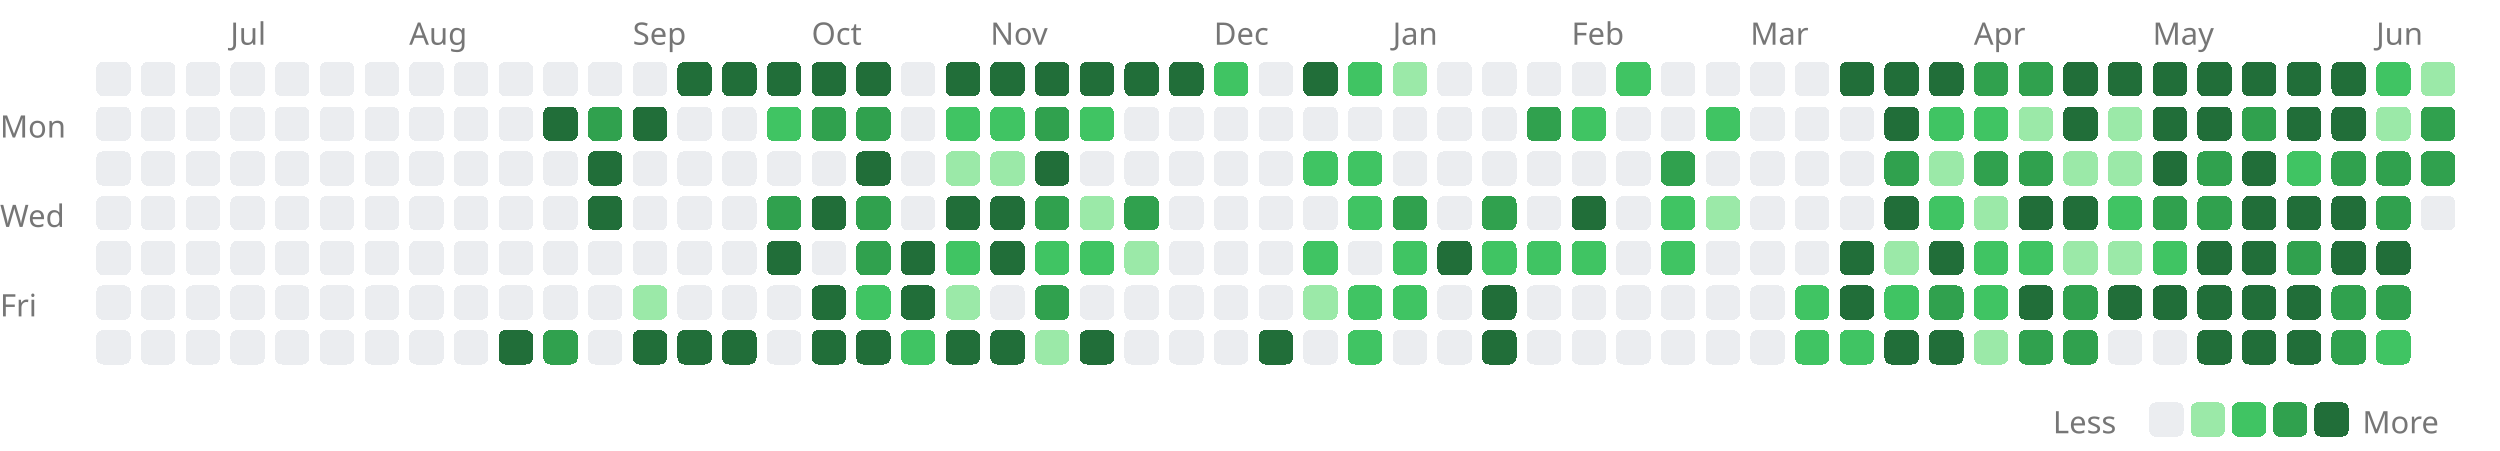
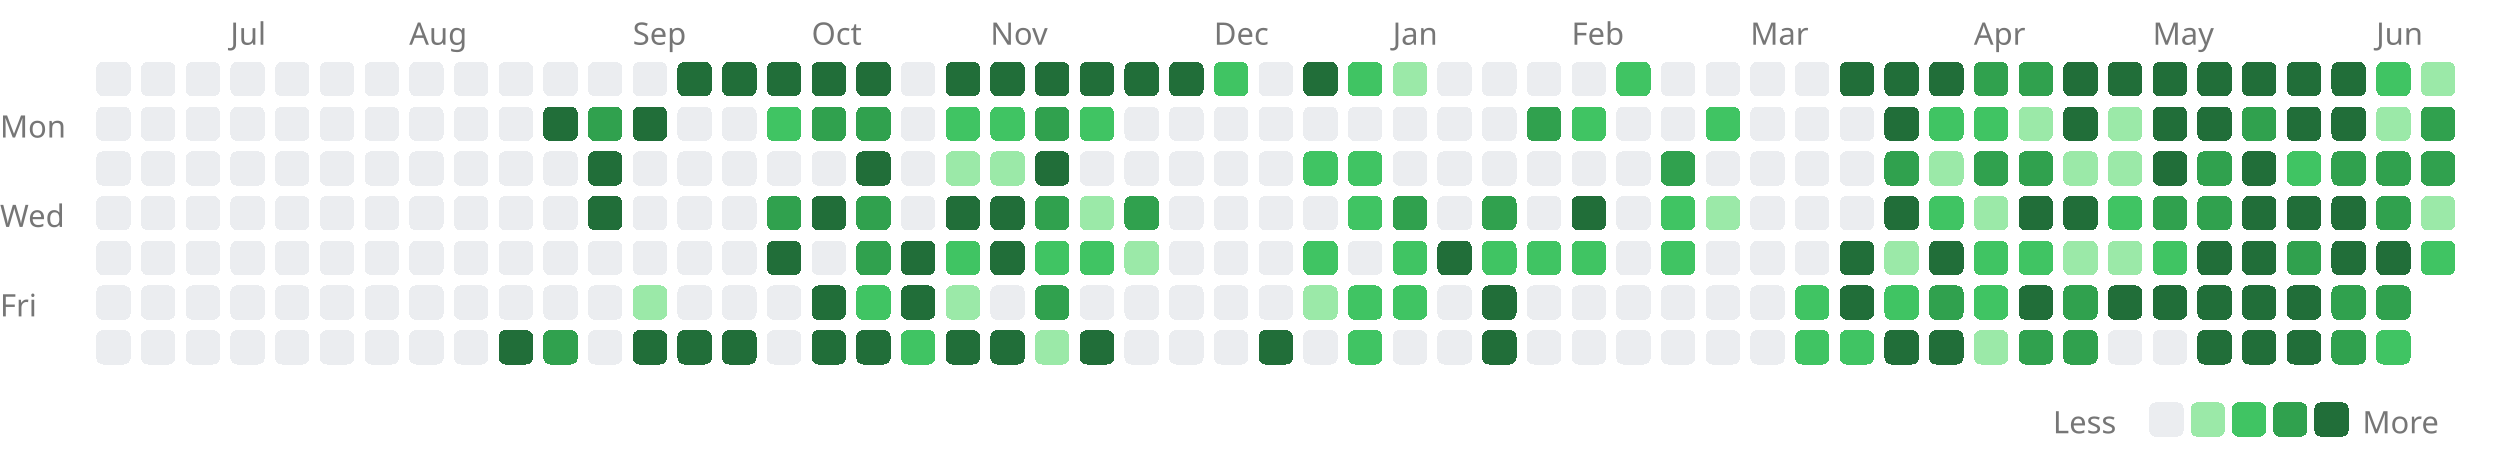
<svg xmlns="http://www.w3.org/2000/svg" width="727" height="131" viewBox="0 0 727 131">
  <style>.lv0{fill:#ebedf0}@media(prefers-color-scheme:dark){.lv0{fill:#161b22}}.lv1{fill:#9be9a8}@media(prefers-color-scheme:dark){.lv1{fill:#0e4429}}.lv2{fill:#40c463}@media(prefers-color-scheme:dark){.lv2{fill:#006d32}}.lv3{fill:#30a14e}@media(prefers-color-scheme:dark){.lv3{fill:#26a641}}.lv4{fill:#216e39}@media(prefers-color-scheme:dark){.lv4{fill:#39d353}}rect{shape-rendering:crispEdges}</style>
  <text x="67" y="13" font-size="9" font-family="sans-serif" fill="#767676">Jul</text>
  <text x="119" y="13" font-size="9" font-family="sans-serif" fill="#767676">Aug</text>
  <text x="184" y="13" font-size="9" font-family="sans-serif" fill="#767676">Sep</text>
  <text x="236" y="13" font-size="9" font-family="sans-serif" fill="#767676">Oct</text>
  <text x="288" y="13" font-size="9" font-family="sans-serif" fill="#767676">Nov</text>
  <text x="353" y="13" font-size="9" font-family="sans-serif" fill="#767676">Dec</text>
  <text x="405" y="13" font-size="9" font-family="sans-serif" fill="#767676">Jan</text>
  <text x="457" y="13" font-size="9" font-family="sans-serif" fill="#767676">Feb</text>
  <text x="509" y="13" font-size="9" font-family="sans-serif" fill="#767676">Mar</text>
  <text x="574" y="13" font-size="9" font-family="sans-serif" fill="#767676">Apr</text>
  <text x="626" y="13" font-size="9" font-family="sans-serif" fill="#767676">May</text>
  <text x="691" y="13" font-size="9" font-family="sans-serif" fill="#767676">Jun</text>
  <text x="0" y="40" font-size="9" font-family="sans-serif" fill="#767676">Mon</text>
  <text x="0" y="66" font-size="9" font-family="sans-serif" fill="#767676">Wed</text>
  <text x="0" y="92" font-size="9" font-family="sans-serif" fill="#767676">Fri</text>
  <rect x="28" y="18" width="10" height="10" rx="2" class="lv0" />
  <rect x="28" y="31" width="10" height="10" rx="2" class="lv0" />
  <rect x="28" y="44" width="10" height="10" rx="2" class="lv0" />
  <rect x="28" y="57" width="10" height="10" rx="2" class="lv0" />
  <rect x="28" y="70" width="10" height="10" rx="2" class="lv0" />
  <rect x="28" y="83" width="10" height="10" rx="2" class="lv0" />
  <rect x="28" y="96" width="10" height="10" rx="2" class="lv0" />
  <rect x="41" y="18" width="10" height="10" rx="2" class="lv0" />
  <rect x="41" y="31" width="10" height="10" rx="2" class="lv0" />
  <rect x="41" y="44" width="10" height="10" rx="2" class="lv0" />
  <rect x="41" y="57" width="10" height="10" rx="2" class="lv0" />
  <rect x="41" y="70" width="10" height="10" rx="2" class="lv0" />
  <rect x="41" y="83" width="10" height="10" rx="2" class="lv0" />
  <rect x="41" y="96" width="10" height="10" rx="2" class="lv0" />
  <rect x="54" y="18" width="10" height="10" rx="2" class="lv0" />
  <rect x="54" y="31" width="10" height="10" rx="2" class="lv0" />
  <rect x="54" y="44" width="10" height="10" rx="2" class="lv0" />
  <rect x="54" y="57" width="10" height="10" rx="2" class="lv0" />
  <rect x="54" y="70" width="10" height="10" rx="2" class="lv0" />
  <rect x="54" y="83" width="10" height="10" rx="2" class="lv0" />
  <rect x="54" y="96" width="10" height="10" rx="2" class="lv0" />
  <rect x="67" y="18" width="10" height="10" rx="2" class="lv0" />
  <rect x="67" y="31" width="10" height="10" rx="2" class="lv0" />
  <rect x="67" y="44" width="10" height="10" rx="2" class="lv0" />
  <rect x="67" y="57" width="10" height="10" rx="2" class="lv0" />
  <rect x="67" y="70" width="10" height="10" rx="2" class="lv0" />
  <rect x="67" y="83" width="10" height="10" rx="2" class="lv0" />
  <rect x="67" y="96" width="10" height="10" rx="2" class="lv0" />
  <rect x="80" y="18" width="10" height="10" rx="2" class="lv0" />
  <rect x="80" y="31" width="10" height="10" rx="2" class="lv0" />
  <rect x="80" y="44" width="10" height="10" rx="2" class="lv0" />
  <rect x="80" y="57" width="10" height="10" rx="2" class="lv0" />
  <rect x="80" y="70" width="10" height="10" rx="2" class="lv0" />
  <rect x="80" y="83" width="10" height="10" rx="2" class="lv0" />
  <rect x="80" y="96" width="10" height="10" rx="2" class="lv0" />
  <rect x="93" y="18" width="10" height="10" rx="2" class="lv0" />
  <rect x="93" y="31" width="10" height="10" rx="2" class="lv0" />
  <rect x="93" y="44" width="10" height="10" rx="2" class="lv0" />
  <rect x="93" y="57" width="10" height="10" rx="2" class="lv0" />
  <rect x="93" y="70" width="10" height="10" rx="2" class="lv0" />
  <rect x="93" y="83" width="10" height="10" rx="2" class="lv0" />
  <rect x="93" y="96" width="10" height="10" rx="2" class="lv0" />
  <rect x="106" y="18" width="10" height="10" rx="2" class="lv0" />
  <rect x="106" y="31" width="10" height="10" rx="2" class="lv0" />
  <rect x="106" y="44" width="10" height="10" rx="2" class="lv0" />
  <rect x="106" y="57" width="10" height="10" rx="2" class="lv0" />
  <rect x="106" y="70" width="10" height="10" rx="2" class="lv0" />
  <rect x="106" y="83" width="10" height="10" rx="2" class="lv0" />
  <rect x="106" y="96" width="10" height="10" rx="2" class="lv0" />
  <rect x="119" y="18" width="10" height="10" rx="2" class="lv0" />
  <rect x="119" y="31" width="10" height="10" rx="2" class="lv0" />
  <rect x="119" y="44" width="10" height="10" rx="2" class="lv0" />
  <rect x="119" y="57" width="10" height="10" rx="2" class="lv0" />
  <rect x="119" y="70" width="10" height="10" rx="2" class="lv0" />
  <rect x="119" y="83" width="10" height="10" rx="2" class="lv0" />
  <rect x="119" y="96" width="10" height="10" rx="2" class="lv0" />
  <rect x="132" y="18" width="10" height="10" rx="2" class="lv0" />
  <rect x="132" y="31" width="10" height="10" rx="2" class="lv0" />
  <rect x="132" y="44" width="10" height="10" rx="2" class="lv0" />
  <rect x="132" y="57" width="10" height="10" rx="2" class="lv0" />
  <rect x="132" y="70" width="10" height="10" rx="2" class="lv0" />
  <rect x="132" y="83" width="10" height="10" rx="2" class="lv0" />
  <rect x="132" y="96" width="10" height="10" rx="2" class="lv0" />
  <rect x="145" y="18" width="10" height="10" rx="2" class="lv0" />
  <rect x="145" y="31" width="10" height="10" rx="2" class="lv0" />
  <rect x="145" y="44" width="10" height="10" rx="2" class="lv0" />
  <rect x="145" y="57" width="10" height="10" rx="2" class="lv0" />
  <rect x="145" y="70" width="10" height="10" rx="2" class="lv0" />
  <rect x="145" y="83" width="10" height="10" rx="2" class="lv0" />
  <rect x="145" y="96" width="10" height="10" rx="2" class="lv4" />
  <rect x="158" y="18" width="10" height="10" rx="2" class="lv0" />
  <rect x="158" y="31" width="10" height="10" rx="2" class="lv4" />
  <rect x="158" y="44" width="10" height="10" rx="2" class="lv0" />
  <rect x="158" y="57" width="10" height="10" rx="2" class="lv0" />
  <rect x="158" y="70" width="10" height="10" rx="2" class="lv0" />
  <rect x="158" y="83" width="10" height="10" rx="2" class="lv0" />
  <rect x="158" y="96" width="10" height="10" rx="2" class="lv3" />
  <rect x="171" y="18" width="10" height="10" rx="2" class="lv0" />
  <rect x="171" y="31" width="10" height="10" rx="2" class="lv3" />
  <rect x="171" y="44" width="10" height="10" rx="2" class="lv4" />
  <rect x="171" y="57" width="10" height="10" rx="2" class="lv4" />
  <rect x="171" y="70" width="10" height="10" rx="2" class="lv0" />
  <rect x="171" y="83" width="10" height="10" rx="2" class="lv0" />
  <rect x="171" y="96" width="10" height="10" rx="2" class="lv0" />
  <rect x="184" y="18" width="10" height="10" rx="2" class="lv0" />
  <rect x="184" y="31" width="10" height="10" rx="2" class="lv4" />
  <rect x="184" y="44" width="10" height="10" rx="2" class="lv0" />
  <rect x="184" y="57" width="10" height="10" rx="2" class="lv0" />
  <rect x="184" y="70" width="10" height="10" rx="2" class="lv0" />
  <rect x="184" y="83" width="10" height="10" rx="2" class="lv1" />
  <rect x="184" y="96" width="10" height="10" rx="2" class="lv4" />
  <rect x="197" y="18" width="10" height="10" rx="2" class="lv4" />
  <rect x="197" y="31" width="10" height="10" rx="2" class="lv0" />
  <rect x="197" y="44" width="10" height="10" rx="2" class="lv0" />
  <rect x="197" y="57" width="10" height="10" rx="2" class="lv0" />
  <rect x="197" y="70" width="10" height="10" rx="2" class="lv0" />
  <rect x="197" y="83" width="10" height="10" rx="2" class="lv0" />
  <rect x="197" y="96" width="10" height="10" rx="2" class="lv4" />
  <rect x="210" y="18" width="10" height="10" rx="2" class="lv4" />
  <rect x="210" y="31" width="10" height="10" rx="2" class="lv0" />
  <rect x="210" y="44" width="10" height="10" rx="2" class="lv0" />
  <rect x="210" y="57" width="10" height="10" rx="2" class="lv0" />
  <rect x="210" y="70" width="10" height="10" rx="2" class="lv0" />
  <rect x="210" y="83" width="10" height="10" rx="2" class="lv0" />
  <rect x="210" y="96" width="10" height="10" rx="2" class="lv4" />
  <rect x="223" y="18" width="10" height="10" rx="2" class="lv4" />
  <rect x="223" y="31" width="10" height="10" rx="2" class="lv2" />
  <rect x="223" y="44" width="10" height="10" rx="2" class="lv0" />
  <rect x="223" y="57" width="10" height="10" rx="2" class="lv3" />
  <rect x="223" y="70" width="10" height="10" rx="2" class="lv4" />
  <rect x="223" y="83" width="10" height="10" rx="2" class="lv0" />
  <rect x="223" y="96" width="10" height="10" rx="2" class="lv0" />
  <rect x="236" y="18" width="10" height="10" rx="2" class="lv4" />
  <rect x="236" y="31" width="10" height="10" rx="2" class="lv3" />
  <rect x="236" y="44" width="10" height="10" rx="2" class="lv0" />
  <rect x="236" y="57" width="10" height="10" rx="2" class="lv4" />
  <rect x="236" y="70" width="10" height="10" rx="2" class="lv0" />
  <rect x="236" y="83" width="10" height="10" rx="2" class="lv4" />
  <rect x="236" y="96" width="10" height="10" rx="2" class="lv4" />
  <rect x="249" y="18" width="10" height="10" rx="2" class="lv4" />
  <rect x="249" y="31" width="10" height="10" rx="2" class="lv3" />
  <rect x="249" y="44" width="10" height="10" rx="2" class="lv4" />
  <rect x="249" y="57" width="10" height="10" rx="2" class="lv3" />
  <rect x="249" y="70" width="10" height="10" rx="2" class="lv3" />
  <rect x="249" y="83" width="10" height="10" rx="2" class="lv2" />
  <rect x="249" y="96" width="10" height="10" rx="2" class="lv4" />
  <rect x="262" y="18" width="10" height="10" rx="2" class="lv0" />
  <rect x="262" y="31" width="10" height="10" rx="2" class="lv0" />
  <rect x="262" y="44" width="10" height="10" rx="2" class="lv0" />
  <rect x="262" y="57" width="10" height="10" rx="2" class="lv0" />
  <rect x="262" y="70" width="10" height="10" rx="2" class="lv4" />
  <rect x="262" y="83" width="10" height="10" rx="2" class="lv4" />
  <rect x="262" y="96" width="10" height="10" rx="2" class="lv2" />
  <rect x="275" y="18" width="10" height="10" rx="2" class="lv4" />
  <rect x="275" y="31" width="10" height="10" rx="2" class="lv2" />
  <rect x="275" y="44" width="10" height="10" rx="2" class="lv1" />
  <rect x="275" y="57" width="10" height="10" rx="2" class="lv4" />
  <rect x="275" y="70" width="10" height="10" rx="2" class="lv2" />
  <rect x="275" y="83" width="10" height="10" rx="2" class="lv1" />
  <rect x="275" y="96" width="10" height="10" rx="2" class="lv4" />
  <rect x="288" y="18" width="10" height="10" rx="2" class="lv4" />
  <rect x="288" y="31" width="10" height="10" rx="2" class="lv2" />
  <rect x="288" y="44" width="10" height="10" rx="2" class="lv1" />
  <rect x="288" y="57" width="10" height="10" rx="2" class="lv4" />
  <rect x="288" y="70" width="10" height="10" rx="2" class="lv4" />
  <rect x="288" y="83" width="10" height="10" rx="2" class="lv0" />
  <rect x="288" y="96" width="10" height="10" rx="2" class="lv4" />
  <rect x="301" y="18" width="10" height="10" rx="2" class="lv4" />
  <rect x="301" y="31" width="10" height="10" rx="2" class="lv3" />
  <rect x="301" y="44" width="10" height="10" rx="2" class="lv4" />
  <rect x="301" y="57" width="10" height="10" rx="2" class="lv3" />
  <rect x="301" y="70" width="10" height="10" rx="2" class="lv2" />
  <rect x="301" y="83" width="10" height="10" rx="2" class="lv3" />
  <rect x="301" y="96" width="10" height="10" rx="2" class="lv1" />
  <rect x="314" y="18" width="10" height="10" rx="2" class="lv4" />
  <rect x="314" y="31" width="10" height="10" rx="2" class="lv2" />
  <rect x="314" y="44" width="10" height="10" rx="2" class="lv0" />
  <rect x="314" y="57" width="10" height="10" rx="2" class="lv1" />
  <rect x="314" y="70" width="10" height="10" rx="2" class="lv2" />
  <rect x="314" y="83" width="10" height="10" rx="2" class="lv0" />
  <rect x="314" y="96" width="10" height="10" rx="2" class="lv4" />
  <rect x="327" y="18" width="10" height="10" rx="2" class="lv4" />
  <rect x="327" y="31" width="10" height="10" rx="2" class="lv0" />
  <rect x="327" y="44" width="10" height="10" rx="2" class="lv0" />
  <rect x="327" y="57" width="10" height="10" rx="2" class="lv3" />
  <rect x="327" y="70" width="10" height="10" rx="2" class="lv1" />
  <rect x="327" y="83" width="10" height="10" rx="2" class="lv0" />
  <rect x="327" y="96" width="10" height="10" rx="2" class="lv0" />
  <rect x="340" y="18" width="10" height="10" rx="2" class="lv4" />
  <rect x="340" y="31" width="10" height="10" rx="2" class="lv0" />
  <rect x="340" y="44" width="10" height="10" rx="2" class="lv0" />
  <rect x="340" y="57" width="10" height="10" rx="2" class="lv0" />
  <rect x="340" y="70" width="10" height="10" rx="2" class="lv0" />
  <rect x="340" y="83" width="10" height="10" rx="2" class="lv0" />
  <rect x="340" y="96" width="10" height="10" rx="2" class="lv0" />
  <rect x="353" y="18" width="10" height="10" rx="2" class="lv2" />
  <rect x="353" y="31" width="10" height="10" rx="2" class="lv0" />
  <rect x="353" y="44" width="10" height="10" rx="2" class="lv0" />
  <rect x="353" y="57" width="10" height="10" rx="2" class="lv0" />
  <rect x="353" y="70" width="10" height="10" rx="2" class="lv0" />
  <rect x="353" y="83" width="10" height="10" rx="2" class="lv0" />
  <rect x="353" y="96" width="10" height="10" rx="2" class="lv0" />
  <rect x="366" y="18" width="10" height="10" rx="2" class="lv0" />
  <rect x="366" y="31" width="10" height="10" rx="2" class="lv0" />
  <rect x="366" y="44" width="10" height="10" rx="2" class="lv0" />
  <rect x="366" y="57" width="10" height="10" rx="2" class="lv0" />
  <rect x="366" y="70" width="10" height="10" rx="2" class="lv0" />
  <rect x="366" y="83" width="10" height="10" rx="2" class="lv0" />
  <rect x="366" y="96" width="10" height="10" rx="2" class="lv4" />
  <rect x="379" y="18" width="10" height="10" rx="2" class="lv4" />
  <rect x="379" y="31" width="10" height="10" rx="2" class="lv0" />
  <rect x="379" y="44" width="10" height="10" rx="2" class="lv2" />
  <rect x="379" y="57" width="10" height="10" rx="2" class="lv0" />
  <rect x="379" y="70" width="10" height="10" rx="2" class="lv2" />
  <rect x="379" y="83" width="10" height="10" rx="2" class="lv1" />
  <rect x="379" y="96" width="10" height="10" rx="2" class="lv0" />
  <rect x="392" y="18" width="10" height="10" rx="2" class="lv2" />
  <rect x="392" y="31" width="10" height="10" rx="2" class="lv0" />
  <rect x="392" y="44" width="10" height="10" rx="2" class="lv2" />
  <rect x="392" y="57" width="10" height="10" rx="2" class="lv2" />
  <rect x="392" y="70" width="10" height="10" rx="2" class="lv0" />
  <rect x="392" y="83" width="10" height="10" rx="2" class="lv2" />
  <rect x="392" y="96" width="10" height="10" rx="2" class="lv2" />
  <rect x="405" y="18" width="10" height="10" rx="2" class="lv1" />
  <rect x="405" y="31" width="10" height="10" rx="2" class="lv0" />
  <rect x="405" y="44" width="10" height="10" rx="2" class="lv0" />
  <rect x="405" y="57" width="10" height="10" rx="2" class="lv3" />
  <rect x="405" y="70" width="10" height="10" rx="2" class="lv2" />
  <rect x="405" y="83" width="10" height="10" rx="2" class="lv2" />
  <rect x="405" y="96" width="10" height="10" rx="2" class="lv0" />
  <rect x="418" y="18" width="10" height="10" rx="2" class="lv0" />
  <rect x="418" y="31" width="10" height="10" rx="2" class="lv0" />
  <rect x="418" y="44" width="10" height="10" rx="2" class="lv0" />
  <rect x="418" y="57" width="10" height="10" rx="2" class="lv0" />
  <rect x="418" y="70" width="10" height="10" rx="2" class="lv4" />
  <rect x="418" y="83" width="10" height="10" rx="2" class="lv0" />
  <rect x="418" y="96" width="10" height="10" rx="2" class="lv0" />
  <rect x="431" y="18" width="10" height="10" rx="2" class="lv0" />
  <rect x="431" y="31" width="10" height="10" rx="2" class="lv0" />
  <rect x="431" y="44" width="10" height="10" rx="2" class="lv0" />
  <rect x="431" y="57" width="10" height="10" rx="2" class="lv3" />
  <rect x="431" y="70" width="10" height="10" rx="2" class="lv2" />
  <rect x="431" y="83" width="10" height="10" rx="2" class="lv4" />
  <rect x="431" y="96" width="10" height="10" rx="2" class="lv4" />
  <rect x="444" y="18" width="10" height="10" rx="2" class="lv0" />
  <rect x="444" y="31" width="10" height="10" rx="2" class="lv3" />
  <rect x="444" y="44" width="10" height="10" rx="2" class="lv0" />
  <rect x="444" y="57" width="10" height="10" rx="2" class="lv0" />
  <rect x="444" y="70" width="10" height="10" rx="2" class="lv2" />
  <rect x="444" y="83" width="10" height="10" rx="2" class="lv0" />
  <rect x="444" y="96" width="10" height="10" rx="2" class="lv0" />
  <rect x="457" y="18" width="10" height="10" rx="2" class="lv0" />
  <rect x="457" y="31" width="10" height="10" rx="2" class="lv2" />
  <rect x="457" y="44" width="10" height="10" rx="2" class="lv0" />
  <rect x="457" y="57" width="10" height="10" rx="2" class="lv4" />
  <rect x="457" y="70" width="10" height="10" rx="2" class="lv2" />
  <rect x="457" y="83" width="10" height="10" rx="2" class="lv0" />
  <rect x="457" y="96" width="10" height="10" rx="2" class="lv0" />
  <rect x="470" y="18" width="10" height="10" rx="2" class="lv2" />
  <rect x="470" y="31" width="10" height="10" rx="2" class="lv0" />
  <rect x="470" y="44" width="10" height="10" rx="2" class="lv0" />
  <rect x="470" y="57" width="10" height="10" rx="2" class="lv0" />
  <rect x="470" y="70" width="10" height="10" rx="2" class="lv0" />
  <rect x="470" y="83" width="10" height="10" rx="2" class="lv0" />
  <rect x="470" y="96" width="10" height="10" rx="2" class="lv0" />
  <rect x="483" y="18" width="10" height="10" rx="2" class="lv0" />
  <rect x="483" y="31" width="10" height="10" rx="2" class="lv0" />
  <rect x="483" y="44" width="10" height="10" rx="2" class="lv3" />
  <rect x="483" y="57" width="10" height="10" rx="2" class="lv2" />
  <rect x="483" y="70" width="10" height="10" rx="2" class="lv2" />
  <rect x="483" y="83" width="10" height="10" rx="2" class="lv0" />
  <rect x="483" y="96" width="10" height="10" rx="2" class="lv0" />
  <rect x="496" y="18" width="10" height="10" rx="2" class="lv0" />
  <rect x="496" y="31" width="10" height="10" rx="2" class="lv2" />
  <rect x="496" y="44" width="10" height="10" rx="2" class="lv0" />
  <rect x="496" y="57" width="10" height="10" rx="2" class="lv1" />
  <rect x="496" y="70" width="10" height="10" rx="2" class="lv0" />
  <rect x="496" y="83" width="10" height="10" rx="2" class="lv0" />
  <rect x="496" y="96" width="10" height="10" rx="2" class="lv0" />
  <rect x="509" y="18" width="10" height="10" rx="2" class="lv0" />
  <rect x="509" y="31" width="10" height="10" rx="2" class="lv0" />
  <rect x="509" y="44" width="10" height="10" rx="2" class="lv0" />
  <rect x="509" y="57" width="10" height="10" rx="2" class="lv0" />
  <rect x="509" y="70" width="10" height="10" rx="2" class="lv0" />
  <rect x="509" y="83" width="10" height="10" rx="2" class="lv0" />
  <rect x="509" y="96" width="10" height="10" rx="2" class="lv0" />
  <rect x="522" y="18" width="10" height="10" rx="2" class="lv0" />
  <rect x="522" y="31" width="10" height="10" rx="2" class="lv0" />
  <rect x="522" y="44" width="10" height="10" rx="2" class="lv0" />
  <rect x="522" y="57" width="10" height="10" rx="2" class="lv0" />
  <rect x="522" y="70" width="10" height="10" rx="2" class="lv0" />
  <rect x="522" y="83" width="10" height="10" rx="2" class="lv2" />
  <rect x="522" y="96" width="10" height="10" rx="2" class="lv2" />
  <rect x="535" y="18" width="10" height="10" rx="2" class="lv4" />
  <rect x="535" y="31" width="10" height="10" rx="2" class="lv0" />
  <rect x="535" y="44" width="10" height="10" rx="2" class="lv0" />
  <rect x="535" y="57" width="10" height="10" rx="2" class="lv0" />
  <rect x="535" y="70" width="10" height="10" rx="2" class="lv4" />
  <rect x="535" y="83" width="10" height="10" rx="2" class="lv4" />
  <rect x="535" y="96" width="10" height="10" rx="2" class="lv2" />
  <rect x="548" y="18" width="10" height="10" rx="2" class="lv4" />
  <rect x="548" y="31" width="10" height="10" rx="2" class="lv4" />
  <rect x="548" y="44" width="10" height="10" rx="2" class="lv3" />
  <rect x="548" y="57" width="10" height="10" rx="2" class="lv4" />
  <rect x="548" y="70" width="10" height="10" rx="2" class="lv1" />
  <rect x="548" y="83" width="10" height="10" rx="2" class="lv2" />
  <rect x="548" y="96" width="10" height="10" rx="2" class="lv4" />
  <rect x="561" y="18" width="10" height="10" rx="2" class="lv4" />
  <rect x="561" y="31" width="10" height="10" rx="2" class="lv2" />
  <rect x="561" y="44" width="10" height="10" rx="2" class="lv1" />
  <rect x="561" y="57" width="10" height="10" rx="2" class="lv2" />
  <rect x="561" y="70" width="10" height="10" rx="2" class="lv4" />
  <rect x="561" y="83" width="10" height="10" rx="2" class="lv3" />
  <rect x="561" y="96" width="10" height="10" rx="2" class="lv4" />
  <rect x="574" y="18" width="10" height="10" rx="2" class="lv3" />
  <rect x="574" y="31" width="10" height="10" rx="2" class="lv2" />
  <rect x="574" y="44" width="10" height="10" rx="2" class="lv3" />
  <rect x="574" y="57" width="10" height="10" rx="2" class="lv1" />
  <rect x="574" y="70" width="10" height="10" rx="2" class="lv2" />
  <rect x="574" y="83" width="10" height="10" rx="2" class="lv2" />
  <rect x="574" y="96" width="10" height="10" rx="2" class="lv1" />
  <rect x="587" y="18" width="10" height="10" rx="2" class="lv3" />
  <rect x="587" y="31" width="10" height="10" rx="2" class="lv1" />
  <rect x="587" y="44" width="10" height="10" rx="2" class="lv3" />
  <rect x="587" y="57" width="10" height="10" rx="2" class="lv4" />
  <rect x="587" y="70" width="10" height="10" rx="2" class="lv2" />
  <rect x="587" y="83" width="10" height="10" rx="2" class="lv4" />
  <rect x="587" y="96" width="10" height="10" rx="2" class="lv3" />
  <rect x="600" y="18" width="10" height="10" rx="2" class="lv4" />
  <rect x="600" y="31" width="10" height="10" rx="2" class="lv4" />
  <rect x="600" y="44" width="10" height="10" rx="2" class="lv1" />
  <rect x="600" y="57" width="10" height="10" rx="2" class="lv4" />
  <rect x="600" y="70" width="10" height="10" rx="2" class="lv1" />
  <rect x="600" y="83" width="10" height="10" rx="2" class="lv3" />
  <rect x="600" y="96" width="10" height="10" rx="2" class="lv3" />
  <rect x="613" y="18" width="10" height="10" rx="2" class="lv4" />
  <rect x="613" y="31" width="10" height="10" rx="2" class="lv1" />
  <rect x="613" y="44" width="10" height="10" rx="2" class="lv1" />
  <rect x="613" y="57" width="10" height="10" rx="2" class="lv2" />
  <rect x="613" y="70" width="10" height="10" rx="2" class="lv1" />
  <rect x="613" y="83" width="10" height="10" rx="2" class="lv4" />
  <rect x="613" y="96" width="10" height="10" rx="2" class="lv0" />
  <rect x="626" y="18" width="10" height="10" rx="2" class="lv4" />
  <rect x="626" y="31" width="10" height="10" rx="2" class="lv4" />
  <rect x="626" y="44" width="10" height="10" rx="2" class="lv4" />
  <rect x="626" y="57" width="10" height="10" rx="2" class="lv3" />
  <rect x="626" y="70" width="10" height="10" rx="2" class="lv2" />
  <rect x="626" y="83" width="10" height="10" rx="2" class="lv4" />
  <rect x="626" y="96" width="10" height="10" rx="2" class="lv0" />
  <rect x="639" y="18" width="10" height="10" rx="2" class="lv4" />
  <rect x="639" y="31" width="10" height="10" rx="2" class="lv4" />
  <rect x="639" y="44" width="10" height="10" rx="2" class="lv3" />
  <rect x="639" y="57" width="10" height="10" rx="2" class="lv3" />
  <rect x="639" y="70" width="10" height="10" rx="2" class="lv4" />
  <rect x="639" y="83" width="10" height="10" rx="2" class="lv4" />
  <rect x="639" y="96" width="10" height="10" rx="2" class="lv4" />
  <rect x="652" y="18" width="10" height="10" rx="2" class="lv4" />
  <rect x="652" y="31" width="10" height="10" rx="2" class="lv3" />
  <rect x="652" y="44" width="10" height="10" rx="2" class="lv4" />
  <rect x="652" y="57" width="10" height="10" rx="2" class="lv4" />
  <rect x="652" y="70" width="10" height="10" rx="2" class="lv4" />
  <rect x="652" y="83" width="10" height="10" rx="2" class="lv4" />
  <rect x="652" y="96" width="10" height="10" rx="2" class="lv4" />
  <rect x="665" y="18" width="10" height="10" rx="2" class="lv4" />
  <rect x="665" y="31" width="10" height="10" rx="2" class="lv4" />
  <rect x="665" y="44" width="10" height="10" rx="2" class="lv2" />
  <rect x="665" y="57" width="10" height="10" rx="2" class="lv4" />
  <rect x="665" y="70" width="10" height="10" rx="2" class="lv3" />
  <rect x="665" y="83" width="10" height="10" rx="2" class="lv4" />
  <rect x="665" y="96" width="10" height="10" rx="2" class="lv4" />
  <rect x="678" y="18" width="10" height="10" rx="2" class="lv4" />
  <rect x="678" y="31" width="10" height="10" rx="2" class="lv4" />
  <rect x="678" y="44" width="10" height="10" rx="2" class="lv3" />
  <rect x="678" y="57" width="10" height="10" rx="2" class="lv4" />
  <rect x="678" y="70" width="10" height="10" rx="2" class="lv4" />
  <rect x="678" y="83" width="10" height="10" rx="2" class="lv3" />
  <rect x="678" y="96" width="10" height="10" rx="2" class="lv3" />
  <rect x="691" y="18" width="10" height="10" rx="2" class="lv2" />
  <rect x="691" y="31" width="10" height="10" rx="2" class="lv1" />
  <rect x="691" y="44" width="10" height="10" rx="2" class="lv3" />
  <rect x="691" y="57" width="10" height="10" rx="2" class="lv3" />
  <rect x="691" y="70" width="10" height="10" rx="2" class="lv4" />
  <rect x="691" y="83" width="10" height="10" rx="2" class="lv3" />
  <rect x="691" y="96" width="10" height="10" rx="2" class="lv2" />
  <rect x="704" y="18" width="10" height="10" rx="2" class="lv1" />
  <rect x="704" y="31" width="10" height="10" rx="2" class="lv3" />
  <rect x="704" y="44" width="10" height="10" rx="2" class="lv3" />
-   <rect x="704" y="57" width="10" height="10" rx="2" class="lv0" />
+   <rect x="704" y="57" width="10" height="10" rx="2" class="lv1" />
+   <rect x="704" y="70" width="10" height="10" rx="2" class="lv2" />
  <text x="597" y="126" font-size="9" font-family="sans-serif" fill="#767676">Less</text>
  <rect x="625" y="117" width="10" height="10" rx="2" class="lv0" />
  <rect x="637" y="117" width="10" height="10" rx="2" class="lv1" />
  <rect x="649" y="117" width="10" height="10" rx="2" class="lv2" />
  <rect x="661" y="117" width="10" height="10" rx="2" class="lv3" />
  <rect x="673" y="117" width="10" height="10" rx="2" class="lv4" />
  <text x="687" y="126" font-size="9" font-family="sans-serif" fill="#767676">More</text>
</svg>
